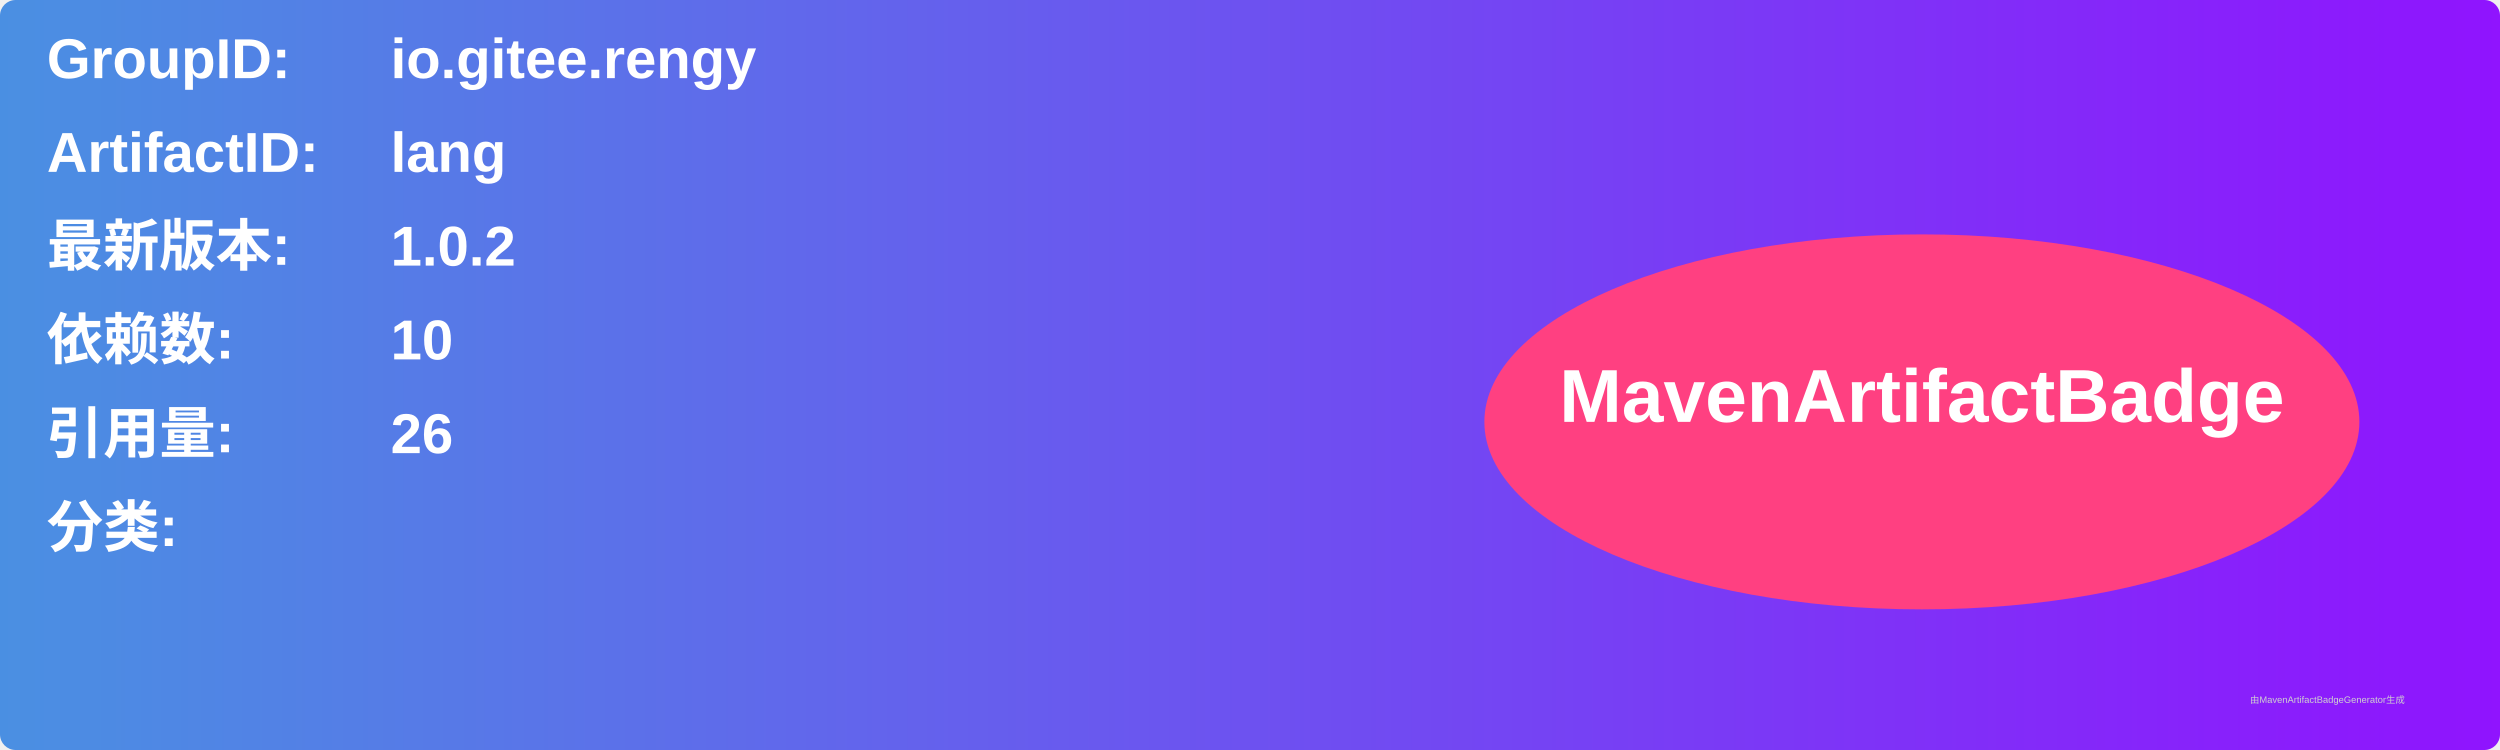
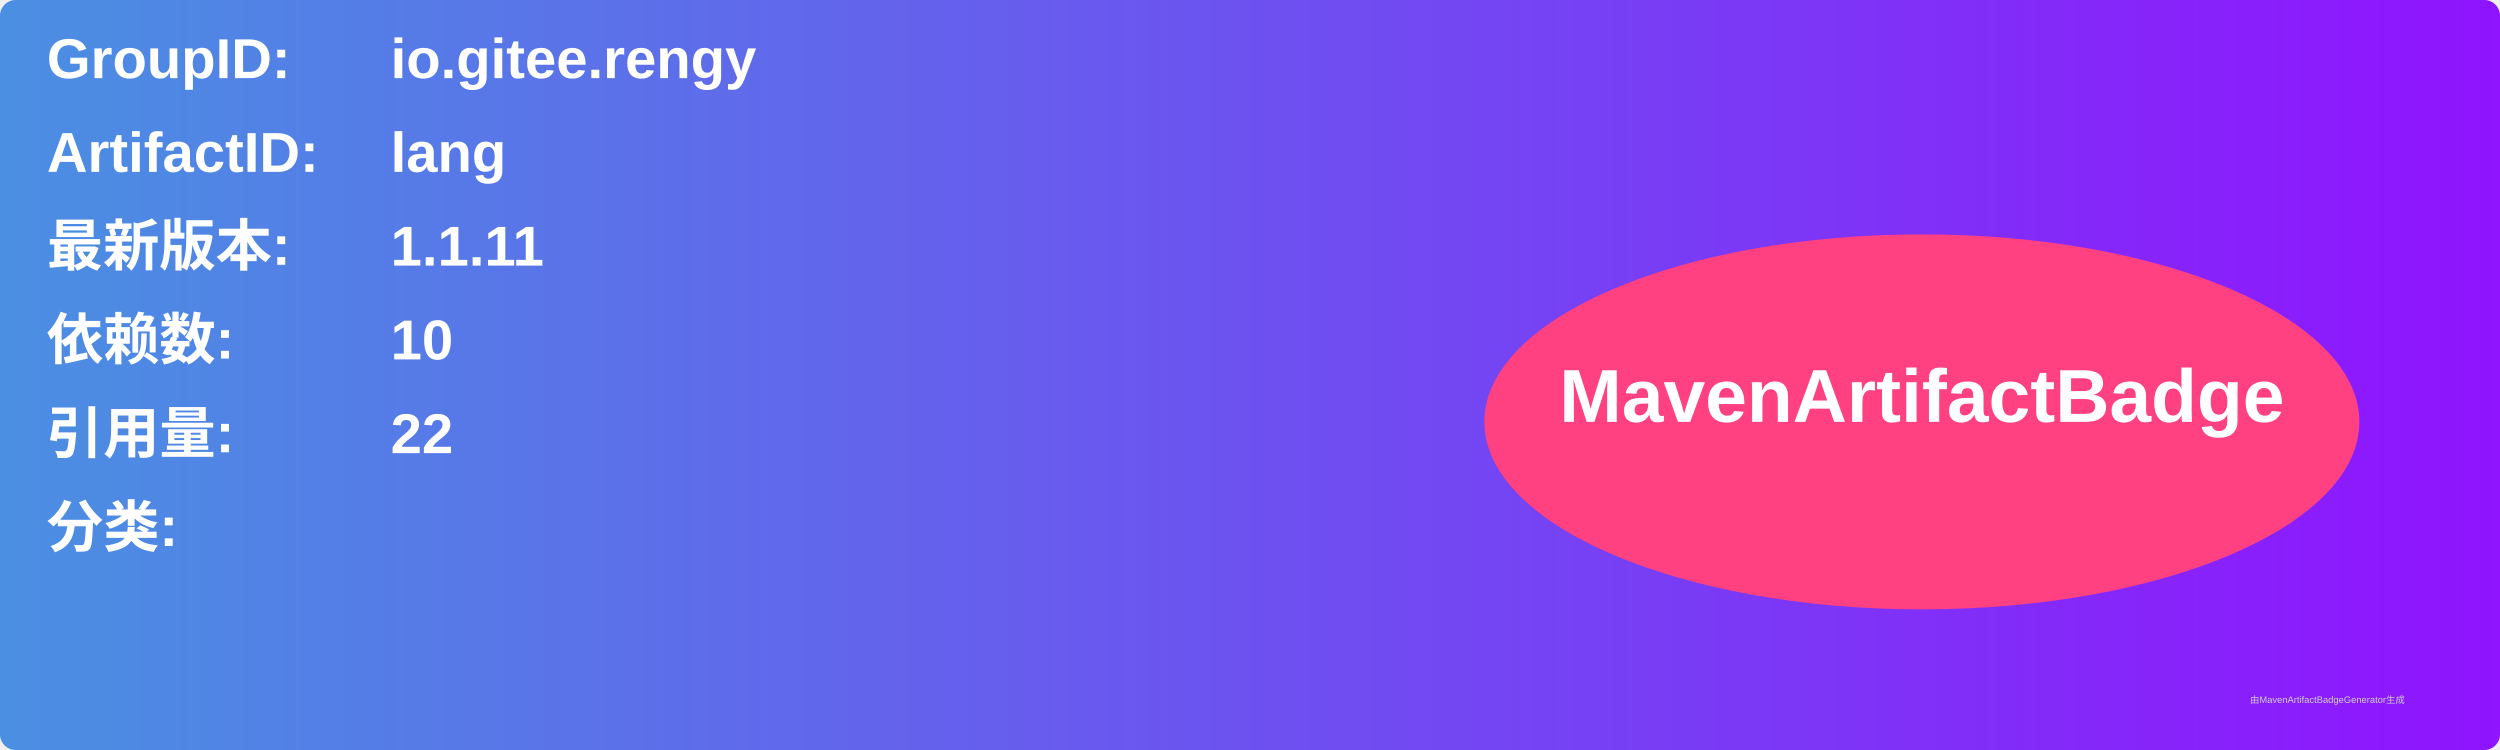
<svg xmlns="http://www.w3.org/2000/svg" width="800" height="240" viewBox="0 0 800 240">
  <linearGradient id="grad" x1="0%" y1="0%" x2="100%" y2="0%">
    <stop offset="0%" stop-color="#4a90e2" />
    <stop offset="100%" stop-color="#9013fe" />
  </linearGradient>
  <rect width="100%" height="100%" rx="5" ry="5" fill="url(#grad)" />
  <g transform="translate(15, 15)">
    <text x="0" y="10" font-family="Arial" font-size="18" fill="white" font-weight="bold" width="260">GroupID:</text>
    <text x="110" y="10" font-family="Arial" font-size="18" fill="white" font-weight="bold" width="460">io.gitee.rengy</text>
    <text x="0" y="40" font-family="Arial" font-size="18" fill="white" font-weight="bold" width="260">ArtifactID:</text>
    <text x="110" y="40" font-family="Arial" font-size="18" fill="white" font-weight="bold" width="460">lang</text>
    <text x="0" y="70" font-family="Arial" font-size="18" fill="white" font-weight="bold">最新版本:</text>
    <text x="110" y="70" font-family="Arial" font-size="18" fill="white" font-weight="bold">
-       <tspan font-weight="bold">1.0.2</tspan>
+       <tspan font-weight="bold">1.1.11</tspan>
    </text>
    <text x="0" y="100" font-family="Arial" font-size="18" fill="white" font-weight="bold">依赖数: </text>
    <text x="110" y="100" font-family="Arial" font-size="18" fill="white">
      <tspan font-weight="bold">10</tspan>
    </text>
    <text x="0" y="130" font-family="Arial" font-size="18" fill="white" font-weight="bold">引用量: </text>
    <text x="110" y="130" font-family="Arial" font-size="18" fill="white">
-       <tspan font-weight="bold">26</tspan>
+       <tspan font-weight="bold">22</tspan>
    </text>
    <text x="0" y="160" font-family="Arial" font-size="18" fill="white" font-weight="bold">分类:</text>
    <text x="10" y="190" font-family="Arial" font-size="10" fill="white">
      <tspan font-weight="bold" />
    </text>
    <ellipse cx="600" cy="120" rx="140" ry="60" fill="#ff4081" />
    <text x="600" y="120" text-anchor="middle" font-family="Arial" font-size="24" fill="white" font-weight="bold">MavenArtifactBadge</text>
  </g>
  <text x="720" y="225" font-family="Arial" font-size="3" fill="#d0d0d0">由MavenArtifactBadgeGenerator生成</text>
</svg>
